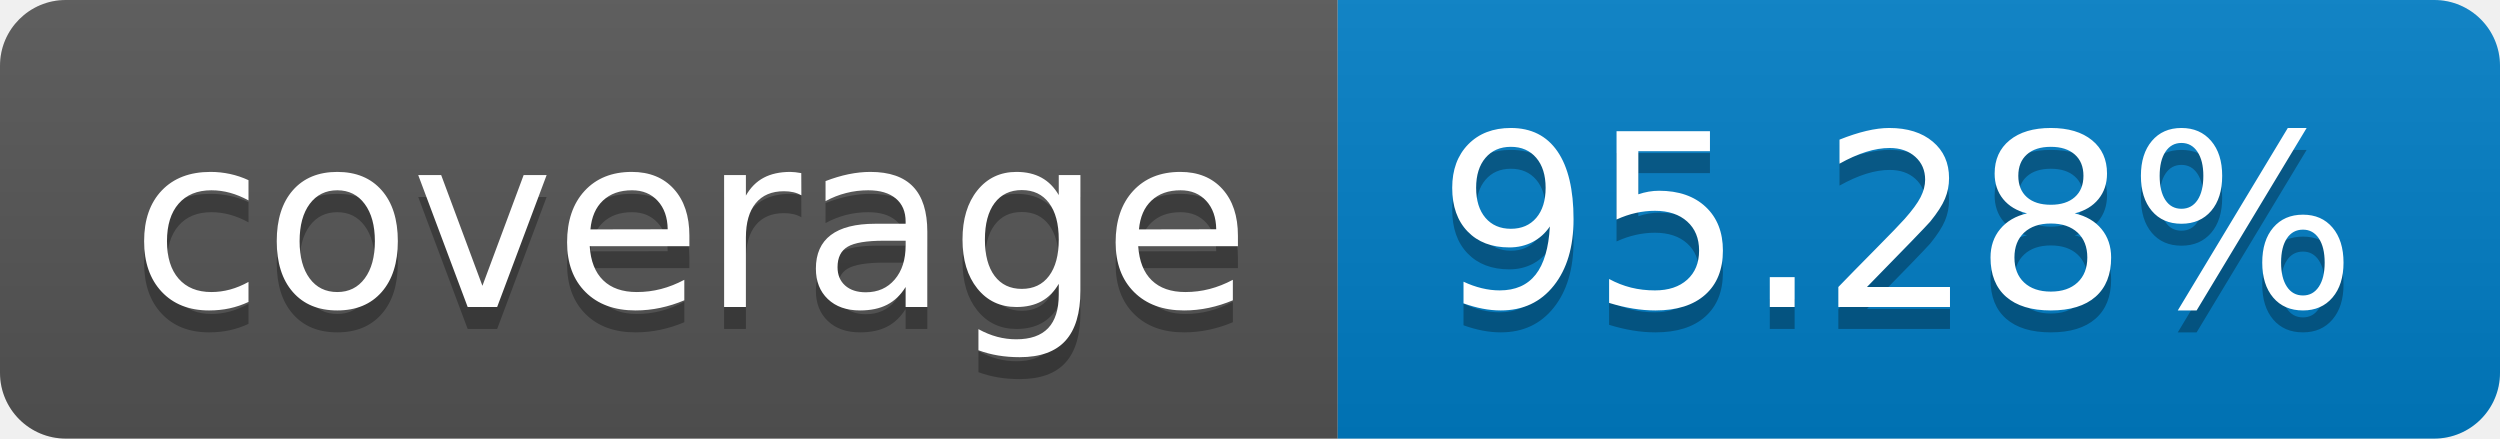
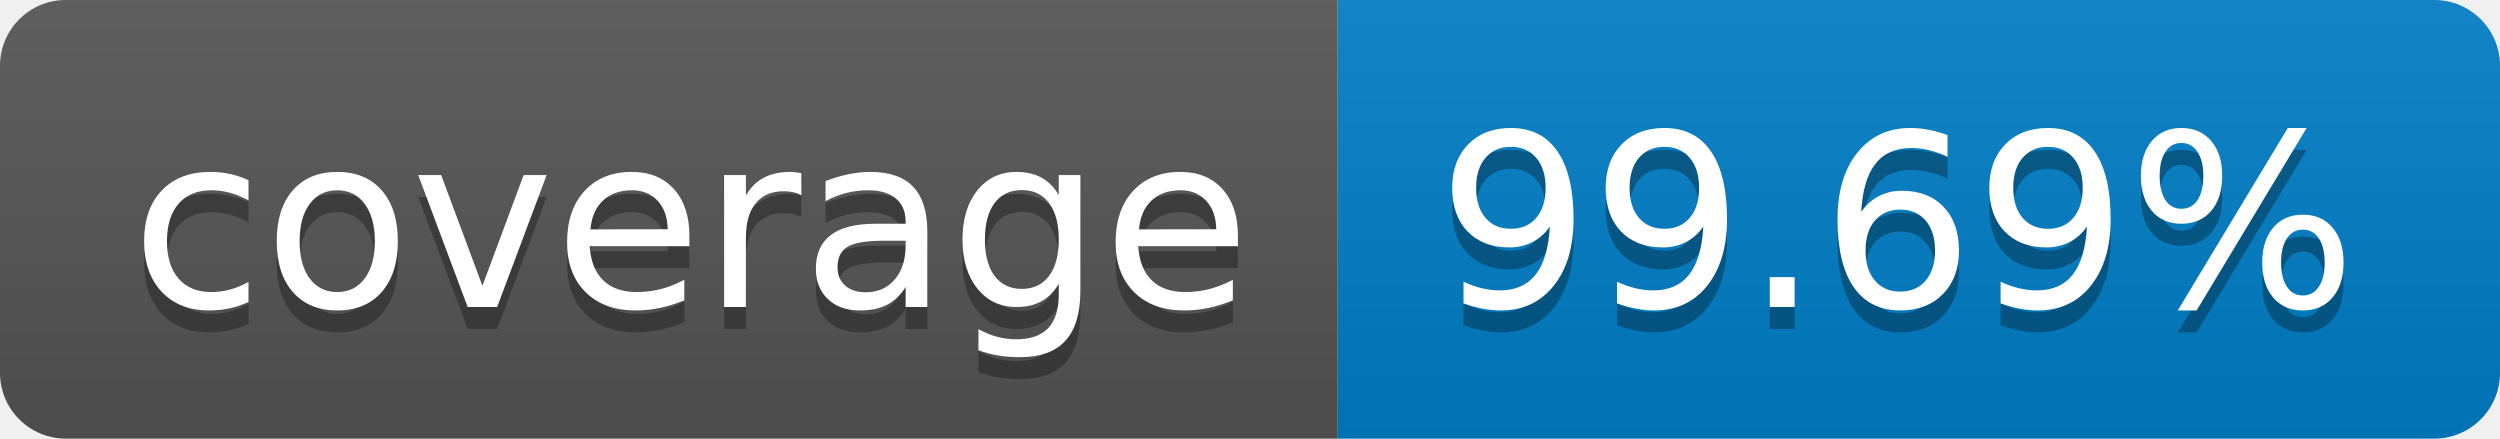
- <svg xmlns="http://www.w3.org/2000/svg" width="114" height="20" role="img" aria-label="coverage: 95.28%">
+ <svg xmlns="http://www.w3.org/2000/svg" width="114" height="20" role="img" aria-label="coverage: 99.69%">
  <linearGradient id="s" x2="0" y2="100%">
    <stop offset="0" stop-color="#bbb" stop-opacity=".1" />
    <stop offset="1" stop-opacity=".1" />
  </linearGradient>
  <clipPath id="r">
    <rect width="114" height="20" rx="3" fill="#fff" />
  </clipPath>
  <g clip-path="url(#r)">
    <rect width="61" height="20" fill="#555" />
    <rect x="61" width="53" height="20" fill="#007ec6" />
    <rect width="114" height="20" fill="url(#s)" />
  </g>
  <g fill="#fff" text-anchor="middle" font-family="Verdana,Geneva,DejaVu Sans,sans-serif" text-rendering="geometricPrecision" font-size="110">
    <text aria-hidden="true" x="315" y="150" fill="#010101" fill-opacity=".3" transform="scale(.1)" textLength="510">coverage</text>
    <text x="315" y="140" transform="scale(.1)" fill="#fff" textLength="510">coverage</text>
-     <text aria-hidden="true" x="865" y="150" fill="#010101" fill-opacity=".3" transform="scale(.1)" textLength="430">95.28%</text>
-     <text x="865" y="140" transform="scale(.1)" fill="#fff" textLength="430">95.28%</text>
+     <text aria-hidden="true" x="865" y="150" fill="#010101" fill-opacity=".3" transform="scale(.1)" textLength="430">99.69%</text>
+     <text x="865" y="140" transform="scale(.1)" fill="#fff" textLength="430">99.69%</text>
  </g>
</svg>
